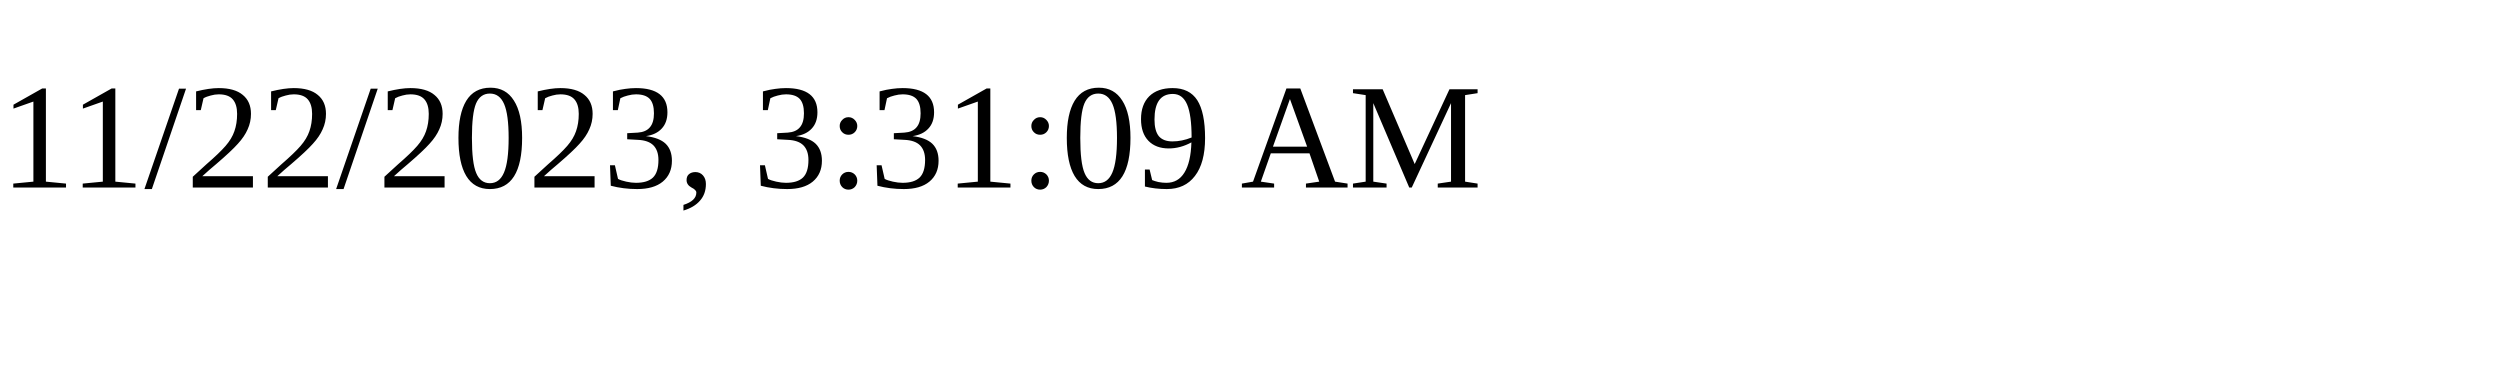
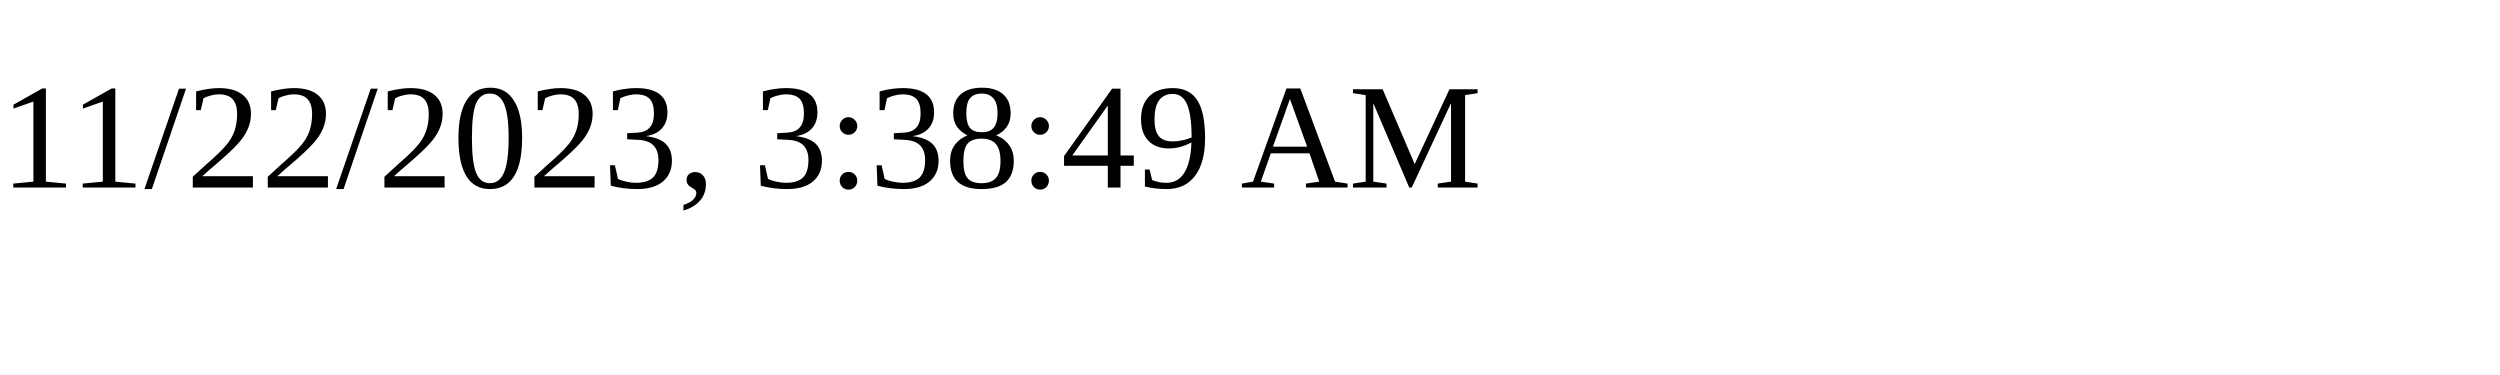
<svg xmlns="http://www.w3.org/2000/svg" height="30" width="200">
-   <text x="0" y="15">11/22/2023, 3:31:09 AM</text>
+   <text x="0" y="15">11/22/2023, 3:38:49 AM</text>
</svg>
